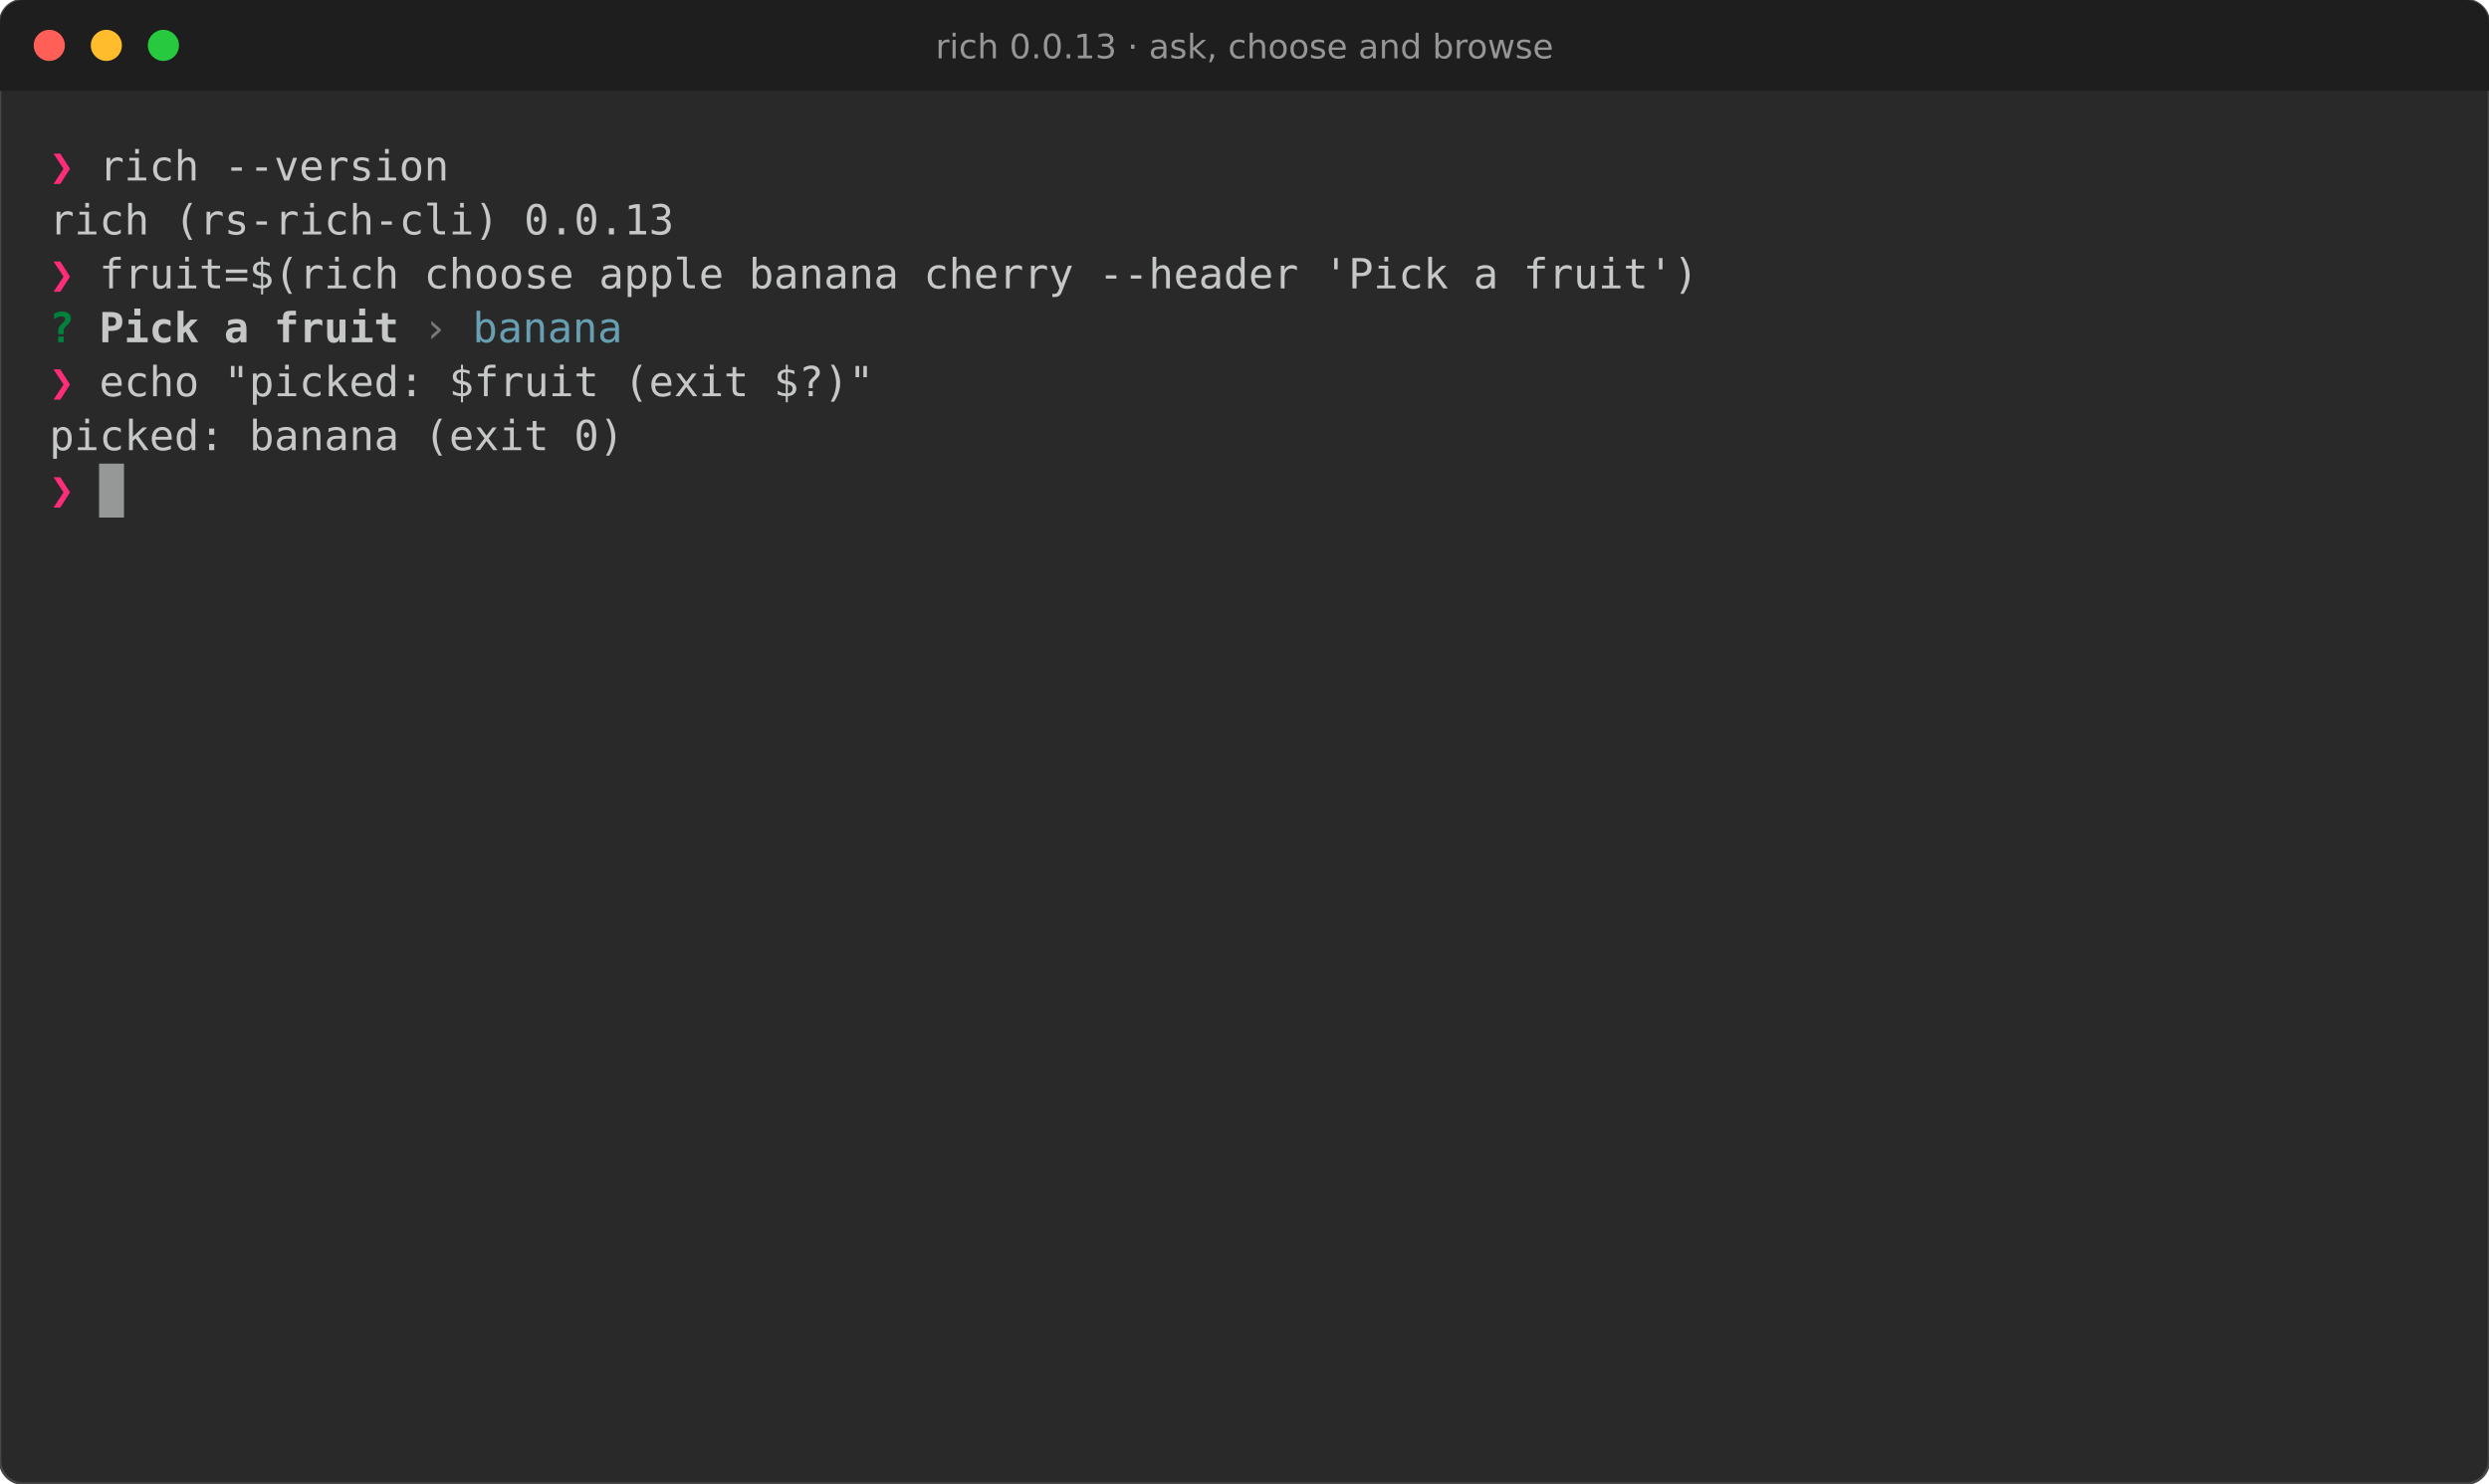
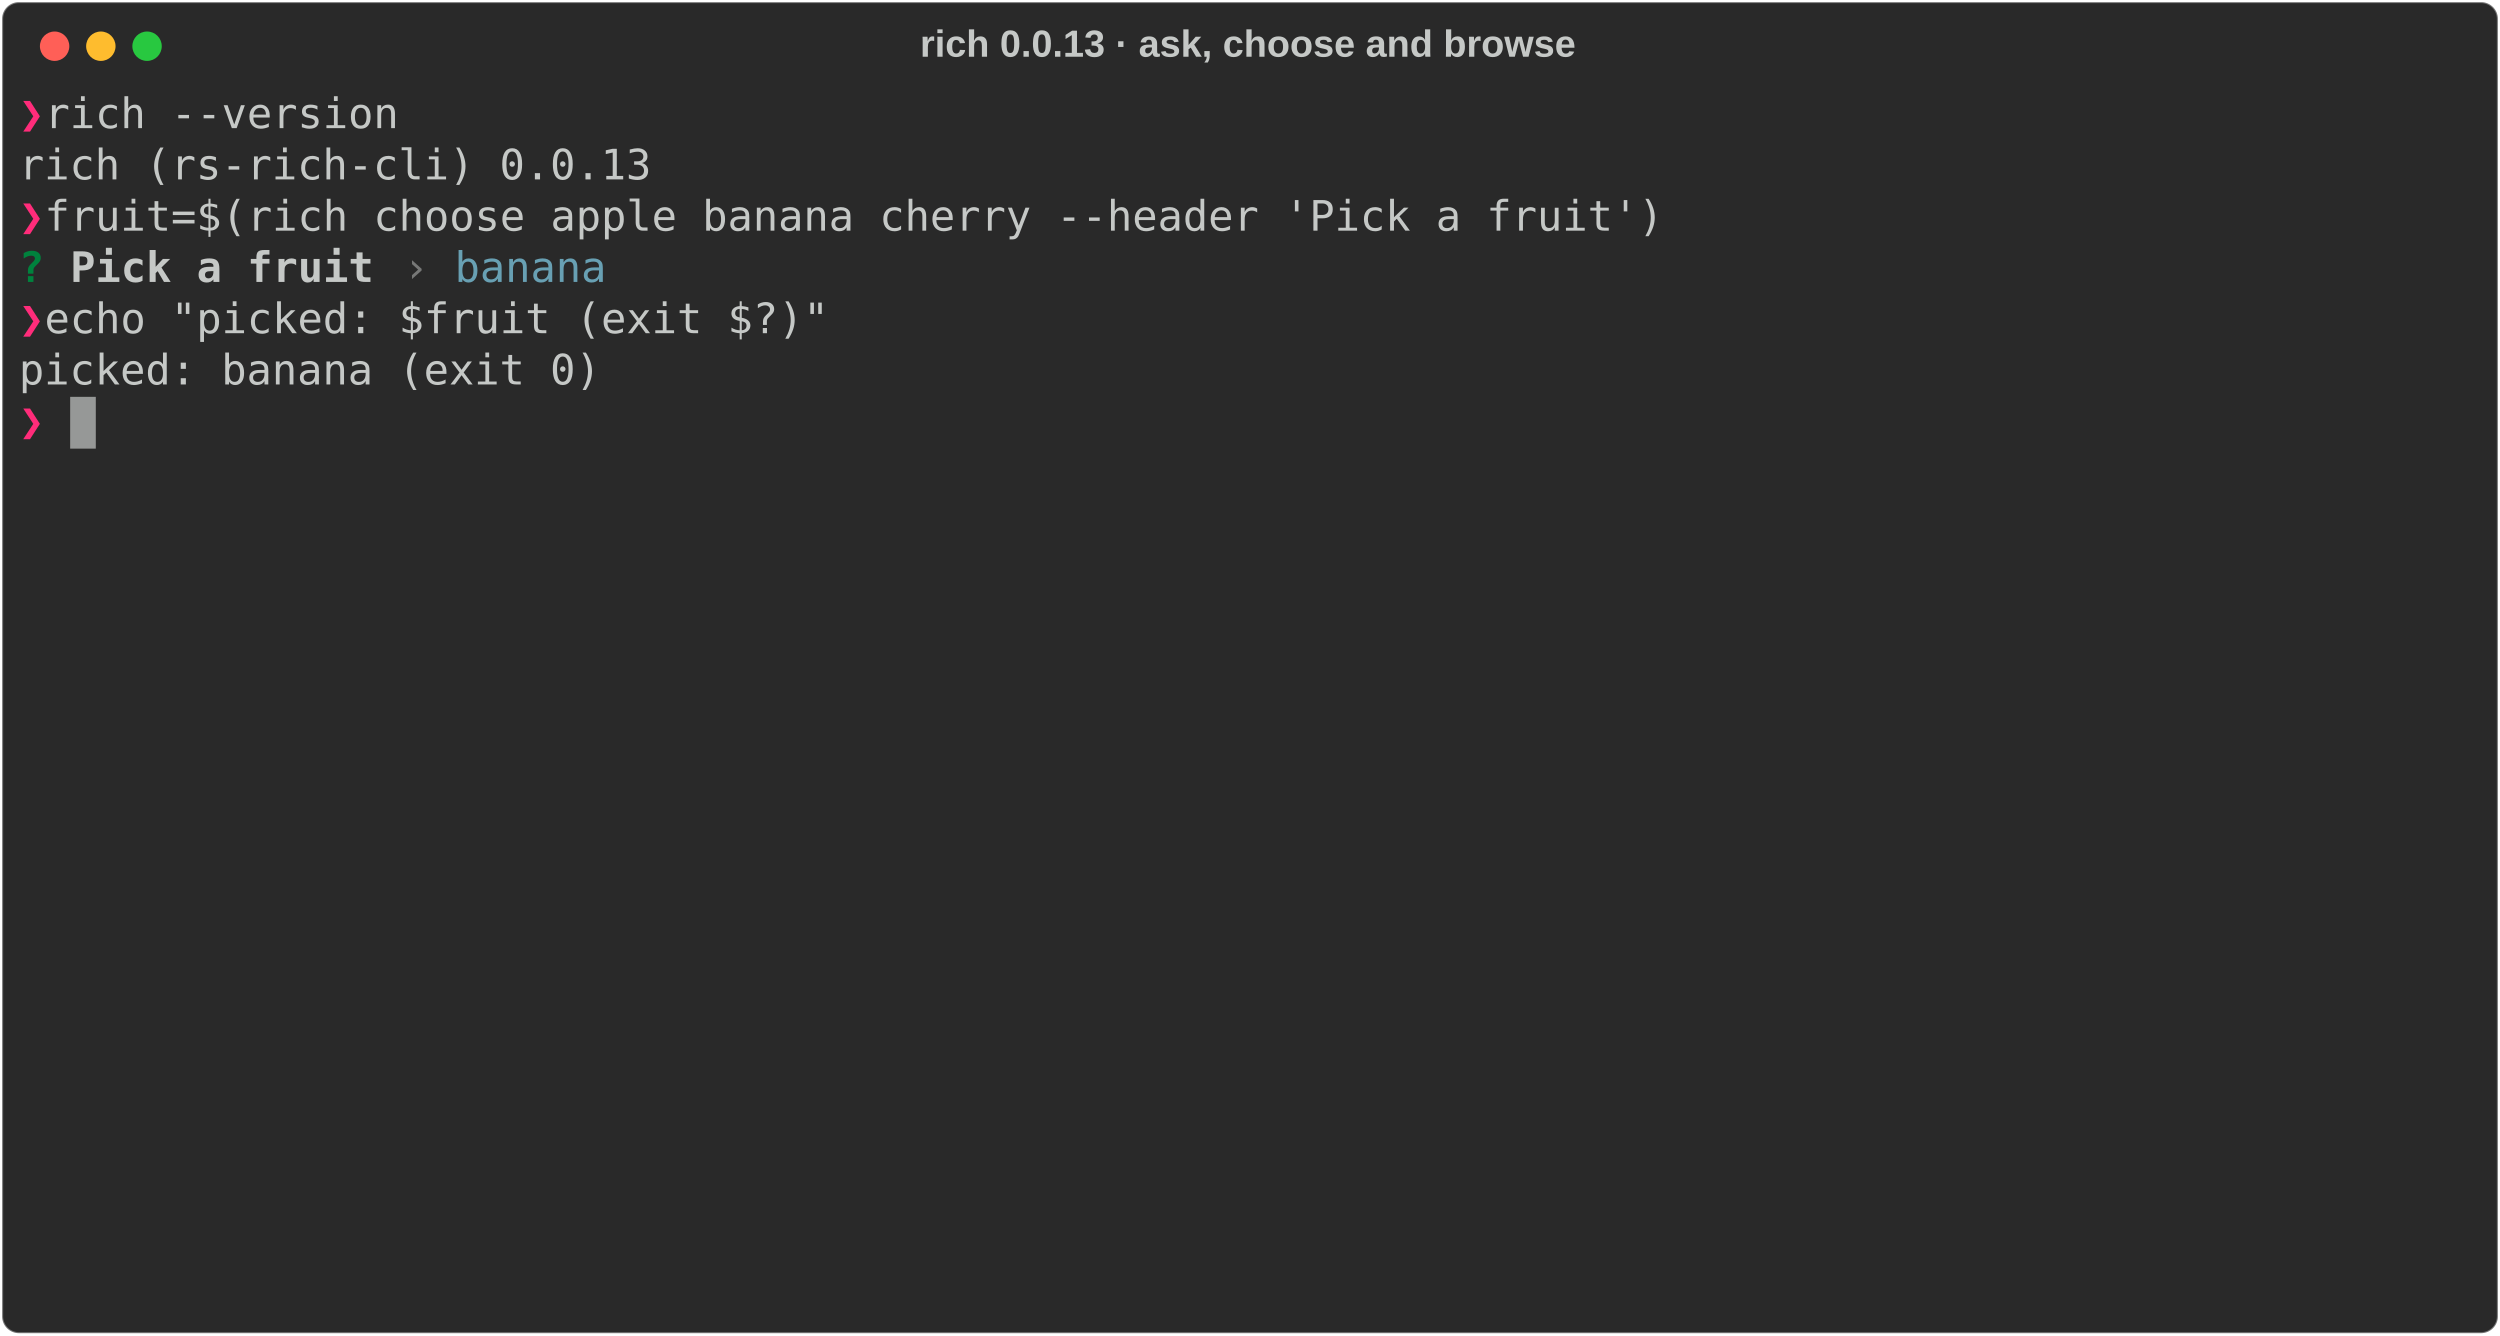
- <svg xmlns="http://www.w3.org/2000/svg" viewBox="0 0 959.6 572.2" font-family="Fira Code, DejaVu Sans Mono, Menlo, monospace" font-size="16">
-   <rect width="100%" height="100%" rx="9" fill="#292929" stroke="#464646" />
-   <path d="M0 9a9 9 0 0 1 9-9h941.6a9 9 0 0 1 9 9v26h-959.6z" fill="#1e1e1e" />
-   <circle cx="19" cy="17.5" r="6" fill="#ff5f56" />
-   <circle cx="41" cy="17.5" r="6" fill="#ffbd2e" />
-   <circle cx="63" cy="17.5" r="6" fill="#27c93f" />
-   <text x="479.8" y="22.5" fill="#969696" font-family="DejaVu Sans, sans-serif" font-size="13" text-anchor="middle">rich 0.0.13 · ask, choose and browse</text>
-   <text x="19.0" y="69.6" fill="#ff2c7a" font-weight="bold" textLength="9.6" lengthAdjust="spacingAndGlyphs" xml:space="preserve">❯</text>
-   <text x="28.6" y="69.6" fill="#c5c8c6" textLength="912.0" lengthAdjust="spacingAndGlyphs" xml:space="preserve"> rich --version                                                                                </text>
-   <text x="19.0" y="90.4" fill="#c5c8c6" textLength="921.6" lengthAdjust="spacingAndGlyphs" xml:space="preserve">rich (rs-rich-cli) 0.0.13                                                                       </text>
-   <text x="19.0" y="111.2" fill="#ff2c7a" font-weight="bold" textLength="9.6" lengthAdjust="spacingAndGlyphs" xml:space="preserve">❯</text>
-   <text x="28.6" y="111.2" fill="#c5c8c6" textLength="912.0" lengthAdjust="spacingAndGlyphs" xml:space="preserve"> fruit=$(rich choose apple banana cherry --header 'Pick a fruit')                              </text>
-   <text x="19.0" y="132.0" fill="#00823d" font-weight="bold" textLength="9.6" lengthAdjust="spacingAndGlyphs" xml:space="preserve">?</text>
-   <text x="38.2" y="132.0" fill="#c5c8c6" font-weight="bold" textLength="115.2" lengthAdjust="spacingAndGlyphs" xml:space="preserve">Pick a fruit</text>
-   <text x="163.0" y="132.0" fill="#777877" textLength="9.6" lengthAdjust="spacingAndGlyphs" xml:space="preserve">›</text>
-   <text x="182.2" y="132.0" fill="#68a0b3" textLength="57.6" lengthAdjust="spacingAndGlyphs" xml:space="preserve">banana</text>
-   <text x="19.0" y="152.8" fill="#ff2c7a" font-weight="bold" textLength="9.6" lengthAdjust="spacingAndGlyphs" xml:space="preserve">❯</text>
-   <text x="28.6" y="152.8" fill="#c5c8c6" textLength="912.0" lengthAdjust="spacingAndGlyphs" xml:space="preserve"> echo "picked: $fruit (exit $?)"                                                               </text>
-   <text x="19.0" y="173.6" fill="#c5c8c6" textLength="921.6" lengthAdjust="spacingAndGlyphs" xml:space="preserve">picked: banana (exit 0)                                                                         </text>
-   <text x="19.0" y="194.4" fill="#ff2c7a" font-weight="bold" textLength="9.6" lengthAdjust="spacingAndGlyphs" xml:space="preserve">❯</text>
-   <rect x="38.2" y="178.8" width="9.6" height="20.8" fill="#c5c8c6" opacity="0.7" />
+ <svg xmlns="http://www.w3.org/2000/svg" class="rich-terminal" viewBox="0 0 1190 635.6">
+   <style>
+ 
+     @font-face {
+         font-family: "Fira Code";
+         src: local("FiraCode-Regular"),
+                 url("https://cdnjs.cloudflare.com/ajax/libs/firacode/6.2.0/woff2/FiraCode-Regular.woff2") format("woff2"),
+                 url("https://cdnjs.cloudflare.com/ajax/libs/firacode/6.2.0/woff/FiraCode-Regular.woff") format("woff");
+         font-style: normal;
+         font-weight: 400;
+     }
+     @font-face {
+         font-family: "Fira Code";
+         src: local("FiraCode-Bold"),
+                 url("https://cdnjs.cloudflare.com/ajax/libs/firacode/6.2.0/woff2/FiraCode-Bold.woff2") format("woff2"),
+                 url("https://cdnjs.cloudflare.com/ajax/libs/firacode/6.2.0/woff/FiraCode-Bold.woff") format("woff");
+         font-style: bold;
+         font-weight: 700;
+     }
+ 
+     .rich-record-matrix {
+         font-family: Fira Code, monospace;
+         font-size: 20px;
+         line-height: 24.4px;
+         font-variant-east-asian: full-width;
+     }
+ 
+     .rich-record-title {
+         font-size: 18px;
+         font-weight: bold;
+         font-family: arial;
+     }
+ 
+     .rich-record-r1 { fill: #ff2c7a;font-weight: bold }
+ .rich-record-r2 { fill: #c5c8c6 }
+ .rich-record-r3 { fill: #00823d;font-weight: bold }
+ .rich-record-r4 { fill: #c5c8c6;font-weight: bold }
+ .rich-record-r5 { fill: #777877 }
+ .rich-record-r6 { fill: #68a0b3 }
+     </style>
+   <defs>
+     <clipPath id="rich-record-clip-terminal">
+       <rect x="0" y="0" width="1170.2" height="584.6" />
+     </clipPath>
+     <clipPath id="rich-record-line-0">
+       <rect x="0" y="1.5" width="1171.2" height="24.65" />
+     </clipPath>
+     <clipPath id="rich-record-line-1">
+       <rect x="0" y="25.9" width="1171.2" height="24.65" />
+     </clipPath>
+     <clipPath id="rich-record-line-2">
+       <rect x="0" y="50.3" width="1171.2" height="24.65" />
+     </clipPath>
+     <clipPath id="rich-record-line-3">
+       <rect x="0" y="74.7" width="1171.2" height="24.65" />
+     </clipPath>
+     <clipPath id="rich-record-line-4">
+       <rect x="0" y="99.1" width="1171.2" height="24.65" />
+     </clipPath>
+     <clipPath id="rich-record-line-5">
+       <rect x="0" y="123.5" width="1171.2" height="24.65" />
+     </clipPath>
+     <clipPath id="rich-record-line-6">
+       <rect x="0" y="147.9" width="1171.2" height="24.65" />
+     </clipPath>
+     <clipPath id="rich-record-line-7">
+       <rect x="0" y="172.3" width="1171.2" height="24.65" />
+     </clipPath>
+     <clipPath id="rich-record-line-8">
+       <rect x="0" y="196.7" width="1171.2" height="24.65" />
+     </clipPath>
+     <clipPath id="rich-record-line-9">
+       <rect x="0" y="221.1" width="1171.2" height="24.65" />
+     </clipPath>
+     <clipPath id="rich-record-line-10">
+       <rect x="0" y="245.5" width="1171.2" height="24.65" />
+     </clipPath>
+     <clipPath id="rich-record-line-11">
+       <rect x="0" y="269.9" width="1171.2" height="24.65" />
+     </clipPath>
+     <clipPath id="rich-record-line-12">
+       <rect x="0" y="294.3" width="1171.2" height="24.65" />
+     </clipPath>
+     <clipPath id="rich-record-line-13">
+       <rect x="0" y="318.7" width="1171.2" height="24.65" />
+     </clipPath>
+     <clipPath id="rich-record-line-14">
+       <rect x="0" y="343.1" width="1171.2" height="24.65" />
+     </clipPath>
+     <clipPath id="rich-record-line-15">
+       <rect x="0" y="367.5" width="1171.2" height="24.65" />
+     </clipPath>
+     <clipPath id="rich-record-line-16">
+       <rect x="0" y="391.9" width="1171.2" height="24.65" />
+     </clipPath>
+     <clipPath id="rich-record-line-17">
+       <rect x="0" y="416.3" width="1171.2" height="24.65" />
+     </clipPath>
+     <clipPath id="rich-record-line-18">
+       <rect x="0" y="440.7" width="1171.2" height="24.65" />
+     </clipPath>
+     <clipPath id="rich-record-line-19">
+       <rect x="0" y="465.1" width="1171.2" height="24.65" />
+     </clipPath>
+     <clipPath id="rich-record-line-20">
+       <rect x="0" y="489.5" width="1171.2" height="24.65" />
+     </clipPath>
+     <clipPath id="rich-record-line-21">
+       <rect x="0" y="513.9" width="1171.2" height="24.65" />
+     </clipPath>
+     <clipPath id="rich-record-line-22">
+       <rect x="0" y="538.3" width="1171.2" height="24.65" />
+     </clipPath>
+   </defs>
+   <rect fill="#292929" stroke="rgba(255,255,255,0.35)" stroke-width="1" x="1" y="1" width="1188" height="633.6" rx="8" />
+   <text class="rich-record-title" fill="#c5c8c6" text-anchor="middle" x="594" y="27">rich 0.0.13 · ask, choose and browse</text>
+   <g transform="translate(26,22)">
+     <circle cx="0" cy="0" r="7" fill="#ff5f57" />
+     <circle cx="22" cy="0" r="7" fill="#febc2e" />
+     <circle cx="44" cy="0" r="7" fill="#28c840" />
+   </g>
+   <g transform="translate(9, 41)" clip-path="url(#rich-record-clip-terminal)">
+     <g class="rich-record-matrix">
+       <text class="rich-record-r1" x="0" y="20" textLength="12.2" clip-path="url(#rich-record-line-0)">❯</text>
+       <text class="rich-record-r2" x="12.2" y="20" textLength="1159" clip-path="url(#rich-record-line-0)"> rich --version                                                                                </text>
+       <text class="rich-record-r2" x="1171.2" y="20" textLength="12.2" clip-path="url(#rich-record-line-0)">
+ </text>
+       <text class="rich-record-r2" x="0" y="44.4" textLength="1171.2" clip-path="url(#rich-record-line-1)">rich (rs-rich-cli) 0.0.13                                                                       </text>
+       <text class="rich-record-r2" x="1171.2" y="44.4" textLength="12.2" clip-path="url(#rich-record-line-1)">
+ </text>
+       <text class="rich-record-r1" x="0" y="68.8" textLength="12.2" clip-path="url(#rich-record-line-2)">❯</text>
+       <text class="rich-record-r2" x="12.2" y="68.8" textLength="1159" clip-path="url(#rich-record-line-2)"> fruit=$(rich choose apple banana cherry --header 'Pick a fruit')                              </text>
+       <text class="rich-record-r2" x="1171.2" y="68.8" textLength="12.2" clip-path="url(#rich-record-line-2)">
+ </text>
+       <text class="rich-record-r3" x="0" y="93.2" textLength="12.2" clip-path="url(#rich-record-line-3)">?</text>
+       <text class="rich-record-r4" x="24.4" y="93.2" textLength="146.4" clip-path="url(#rich-record-line-3)">Pick a fruit</text>
+       <text class="rich-record-r5" x="183" y="93.2" textLength="12.2" clip-path="url(#rich-record-line-3)">›</text>
+       <text class="rich-record-r6" x="207.4" y="93.2" textLength="73.2" clip-path="url(#rich-record-line-3)">banana</text>
+       <text class="rich-record-r2" x="1171.2" y="93.2" textLength="12.2" clip-path="url(#rich-record-line-3)">
+ </text>
+       <text class="rich-record-r1" x="0" y="117.6" textLength="12.2" clip-path="url(#rich-record-line-4)">❯</text>
+       <text class="rich-record-r2" x="12.2" y="117.6" textLength="1159" clip-path="url(#rich-record-line-4)"> echo "picked: $fruit (exit $?)"                                                               </text>
+       <text class="rich-record-r2" x="1171.2" y="117.6" textLength="12.2" clip-path="url(#rich-record-line-4)">
+ </text>
+       <text class="rich-record-r2" x="0" y="142" textLength="1171.2" clip-path="url(#rich-record-line-5)">picked: banana (exit 0)                                                                         </text>
+       <text class="rich-record-r2" x="1171.2" y="142" textLength="12.2" clip-path="url(#rich-record-line-5)">
+ </text>
+       <text class="rich-record-r1" x="0" y="166.4" textLength="12.2" clip-path="url(#rich-record-line-6)">❯</text>
+       <text class="rich-record-r2" x="1171.2" y="166.4" textLength="12.2" clip-path="url(#rich-record-line-6)">
+ </text>
+       <text class="rich-record-r2" x="1171.2" y="190.8" textLength="12.2" clip-path="url(#rich-record-line-7)">
+ </text>
+       <text class="rich-record-r2" x="1171.2" y="215.2" textLength="12.2" clip-path="url(#rich-record-line-8)">
+ </text>
+       <text class="rich-record-r2" x="1171.2" y="239.6" textLength="12.2" clip-path="url(#rich-record-line-9)">
+ </text>
+       <text class="rich-record-r2" x="1171.2" y="264" textLength="12.2" clip-path="url(#rich-record-line-10)">
+ </text>
+       <text class="rich-record-r2" x="1171.2" y="288.4" textLength="12.2" clip-path="url(#rich-record-line-11)">
+ </text>
+       <text class="rich-record-r2" x="1171.2" y="312.8" textLength="12.2" clip-path="url(#rich-record-line-12)">
+ </text>
+       <text class="rich-record-r2" x="1171.2" y="337.2" textLength="12.2" clip-path="url(#rich-record-line-13)">
+ </text>
+       <text class="rich-record-r2" x="1171.2" y="361.6" textLength="12.2" clip-path="url(#rich-record-line-14)">
+ </text>
+       <text class="rich-record-r2" x="1171.2" y="386" textLength="12.2" clip-path="url(#rich-record-line-15)">
+ </text>
+       <text class="rich-record-r2" x="1171.2" y="410.4" textLength="12.2" clip-path="url(#rich-record-line-16)">
+ </text>
+       <text class="rich-record-r2" x="1171.2" y="434.8" textLength="12.2" clip-path="url(#rich-record-line-17)">
+ </text>
+       <text class="rich-record-r2" x="1171.2" y="459.2" textLength="12.2" clip-path="url(#rich-record-line-18)">
+ </text>
+       <text class="rich-record-r2" x="1171.2" y="483.6" textLength="12.2" clip-path="url(#rich-record-line-19)">
+ </text>
+       <text class="rich-record-r2" x="1171.2" y="508" textLength="12.2" clip-path="url(#rich-record-line-20)">
+ </text>
+       <text class="rich-record-r2" x="1171.2" y="532.4" textLength="12.2" clip-path="url(#rich-record-line-21)">
+ </text>
+       <text class="rich-record-r2" x="1171.2" y="556.8" textLength="12.2" clip-path="url(#rich-record-line-22)">
+ </text>
+       <rect x="24.4" y="147.9" width="12.2" height="24.65" fill="#c5c8c6" opacity="0.7" />
+     </g>
+   </g>
</svg>
